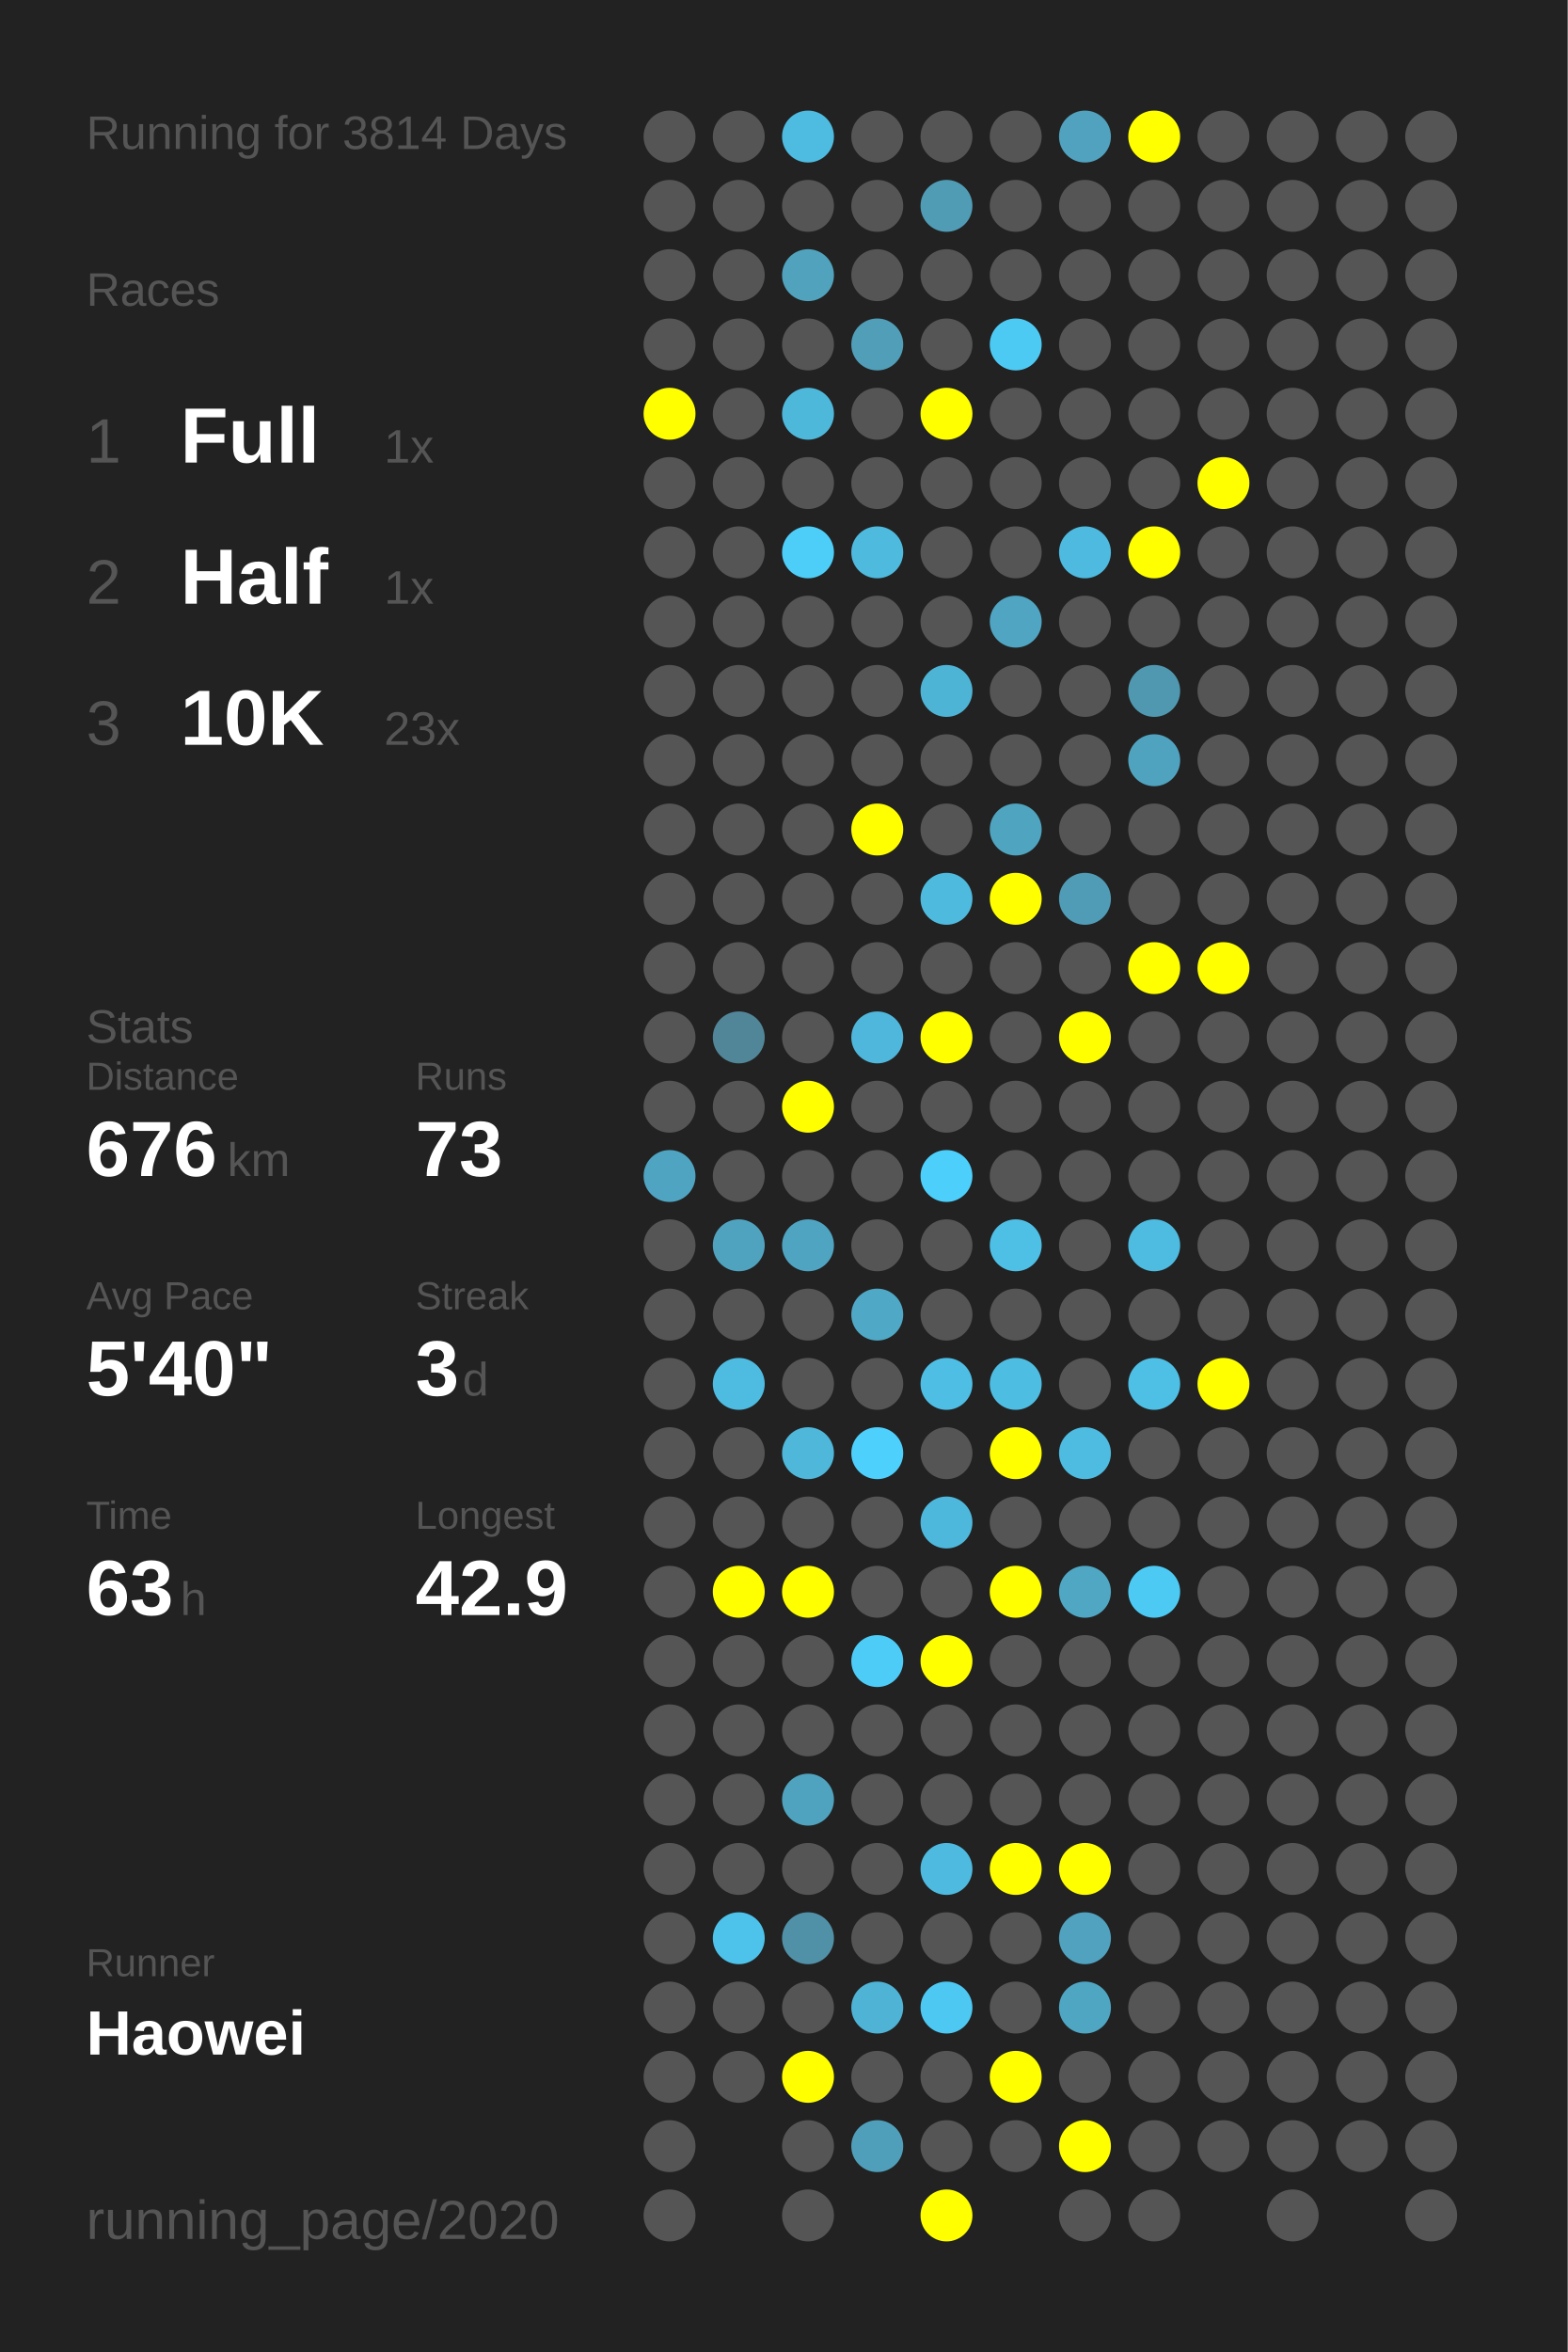
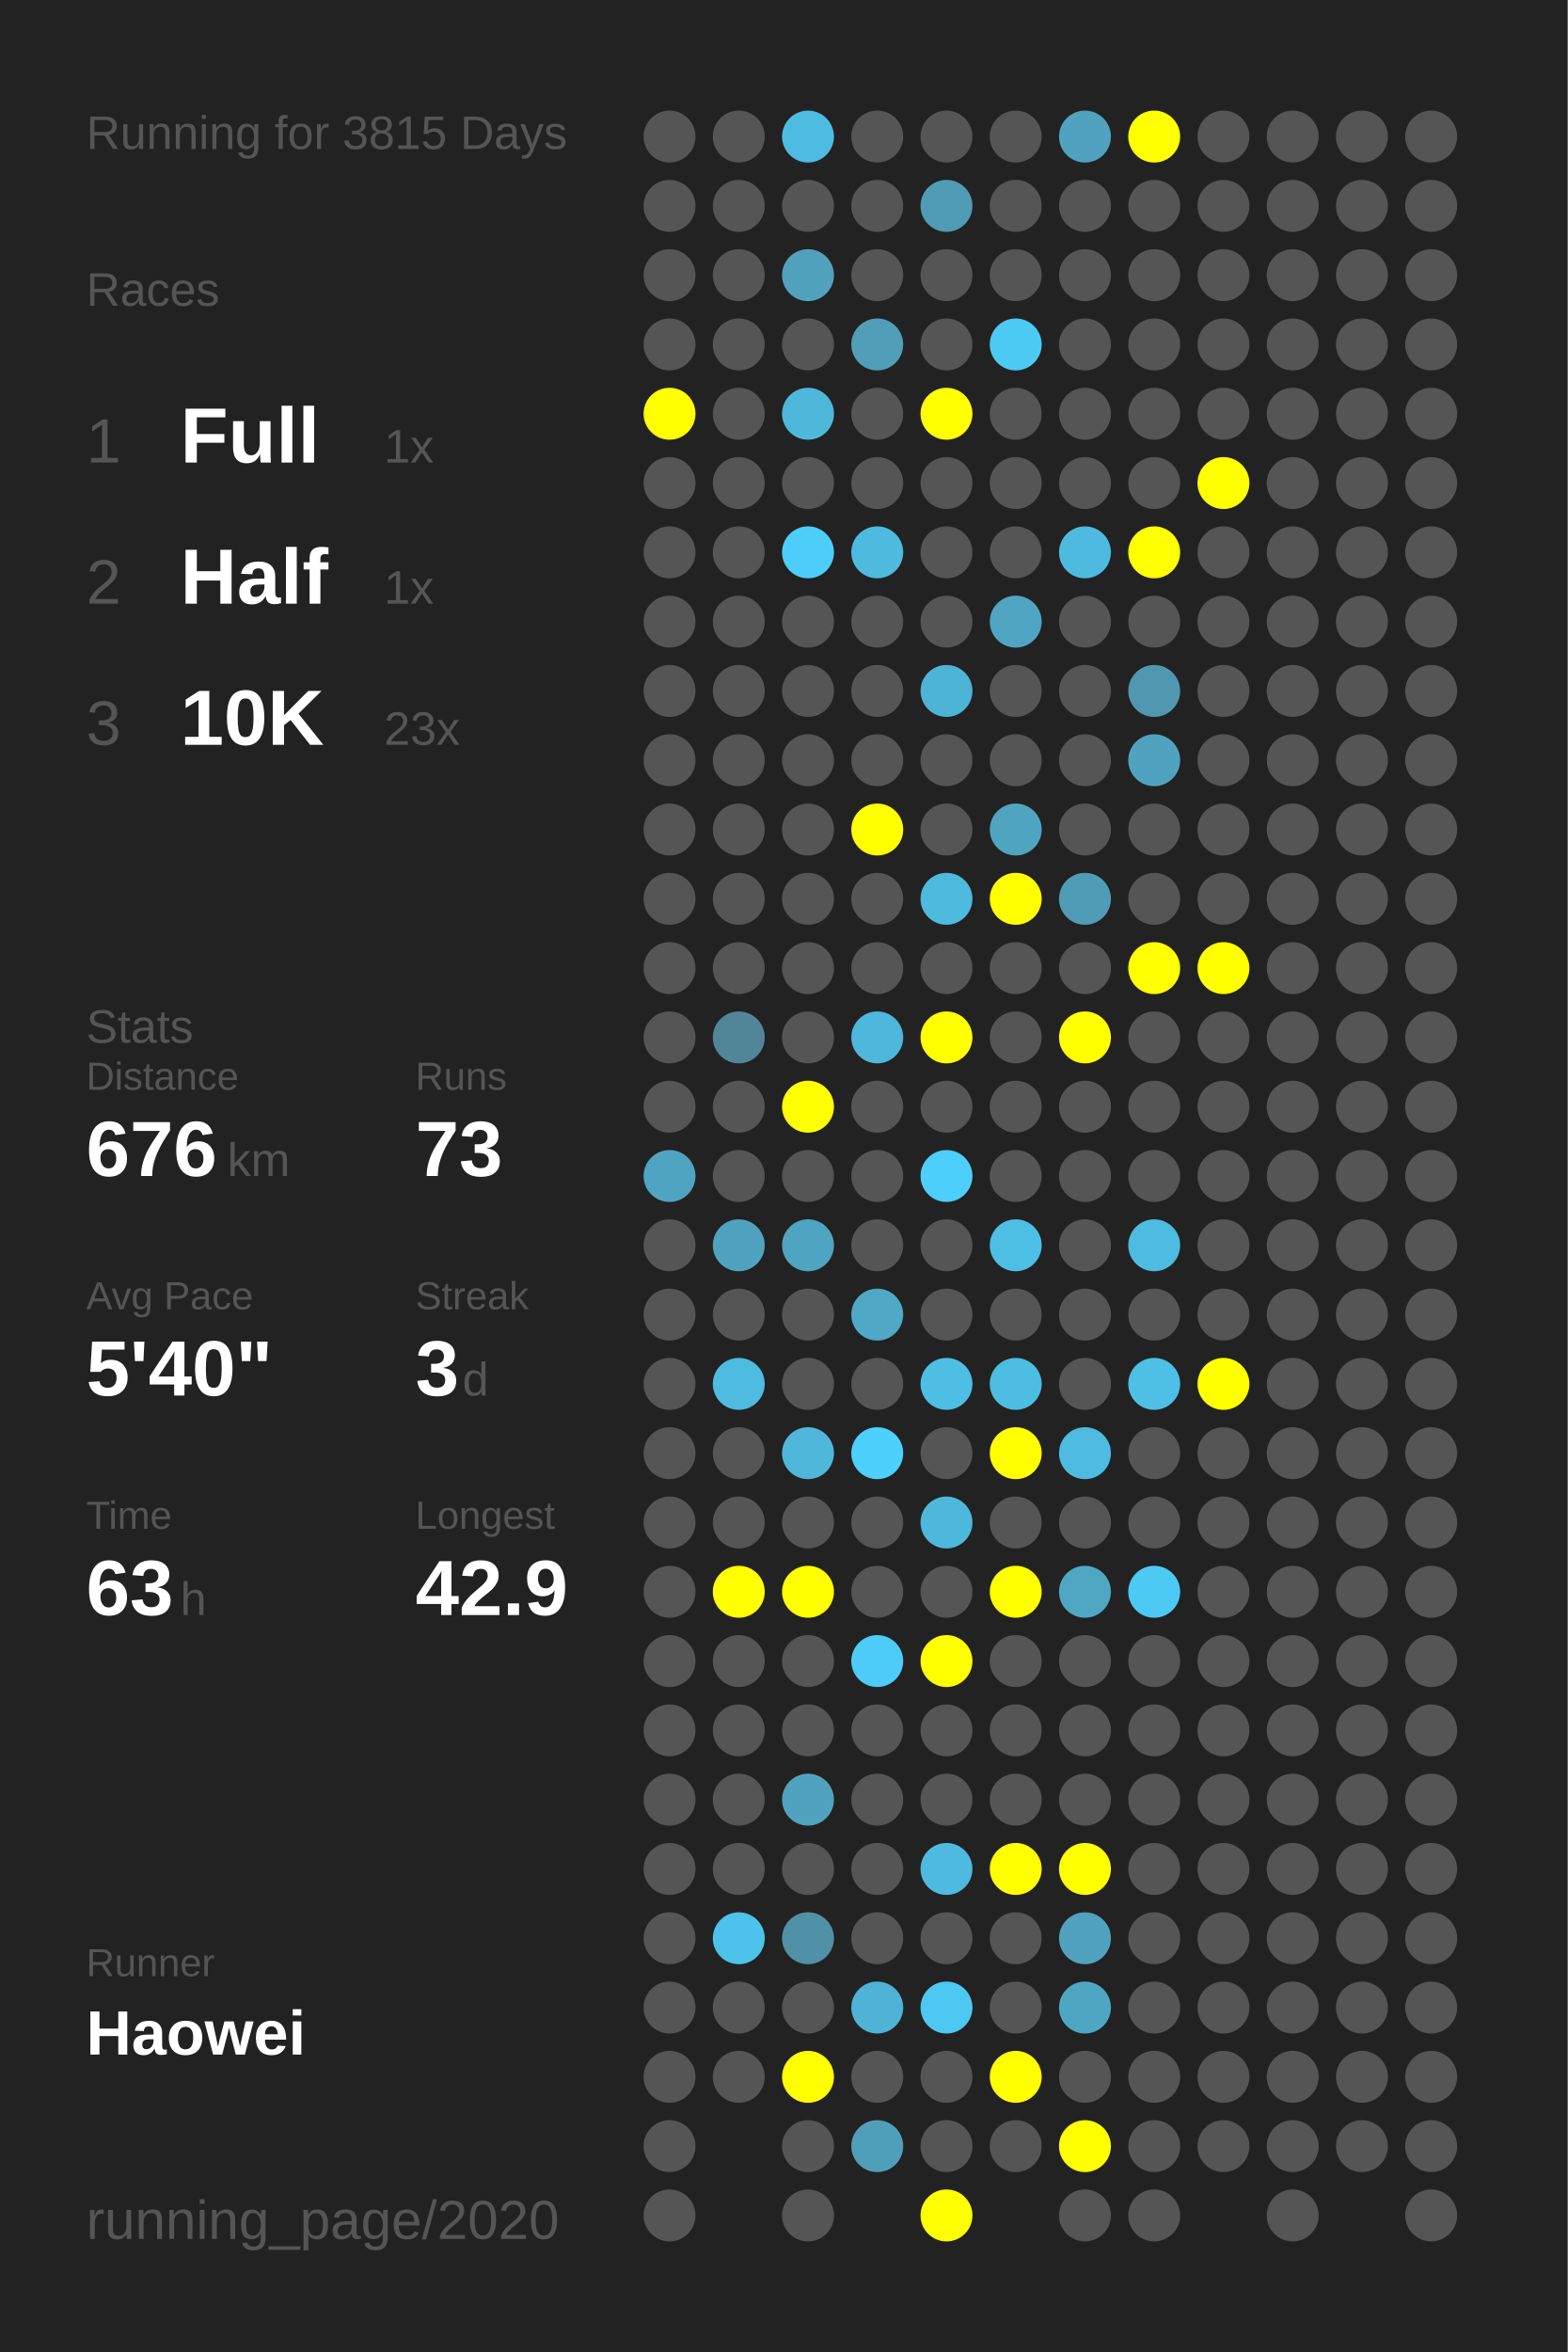
<svg xmlns="http://www.w3.org/2000/svg" baseProfile="full" height="300mm" version="1.1" viewBox="0,0,200,300" width="200mm">
  <defs />
  <rect fill="#222222" height="300" width="200" x="0" y="0" />
-   <text fill="#555555" style="font-size:6px; font-family:Arial;" x="11" y="19">Running for 3814 Days</text>
+   <text fill="#555555" style="font-size:6px; font-family:Arial;" x="11" y="19">Running for 3815 Days</text>
  <text fill="#555555" style="font-size:6px; font-family:Arial;" x="11" y="39">Races</text>
  <text fill="#555555" style="font-size:8px; font-family:Arial;" x="11" y="59">1</text>
  <text fill="#FFFFFF" style="font-size:10px; font-family:Arial; font-weight:bold;" x="23" y="59">Full</text>
  <text fill="#555555" style="font-size:6px; font-family:Arial;" x="49" y="59">1x</text>
  <text fill="#555555" style="font-size:8px; font-family:Arial;" x="11" y="77">2</text>
  <text fill="#FFFFFF" style="font-size:10px; font-family:Arial; font-weight:bold;" x="23" y="77">Half</text>
  <text fill="#555555" style="font-size:6px; font-family:Arial;" x="49" y="77">1x</text>
  <text fill="#555555" style="font-size:8px; font-family:Arial;" x="11" y="95">3</text>
  <text fill="#FFFFFF" style="font-size:10px; font-family:Arial; font-weight:bold;" x="23" y="95">10K</text>
  <text fill="#555555" style="font-size:6px; font-family:Arial;" x="49" y="95">23x</text>
  <text fill="#555555" style="font-size:6px; font-family:Arial;" x="11" y="133">Stats</text>
  <text fill="#555555" style="font-size:5px; font-family:Arial;" x="11" y="139">Distance</text>
  <text fill="#FFFFFF" style="font-size:10px; font-family:Arial; font-weight:bold;" x="11" y="150">676</text>
  <text fill="#555555" style="font-size:6px; font-family:Arial;" x="29" y="150">km</text>
  <text fill="#555555" style="font-size:5px; font-family:Arial;" x="53" y="139">Runs</text>
  <text fill="#FFFFFF" style="font-size:10px; font-family:Arial; font-weight:bold;" x="53" y="150">73</text>
  <text fill="#555555" style="font-size:5px; font-family:Arial;" x="11" y="167">Avg Pace</text>
  <text fill="#FFFFFF" style="font-size:10px; font-family:Arial; font-weight:bold;" x="11" y="178">5'40"</text>
  <text fill="#555555" style="font-size:5px; font-family:Arial;" x="53" y="167">Streak</text>
  <text fill="#FFFFFF" style="font-size:10px; font-family:Arial; font-weight:bold;" x="53" y="178">3</text>
  <text fill="#555555" style="font-size:6px; font-family:Arial;" x="59" y="178">d</text>
  <text fill="#555555" style="font-size:5px; font-family:Arial;" x="11" y="195">Time</text>
  <text fill="#FFFFFF" style="font-size:10px; font-family:Arial; font-weight:bold;" x="11" y="206">63</text>
  <text fill="#555555" style="font-size:6px; font-family:Arial;" x="23" y="206">h</text>
  <text fill="#555555" style="font-size:5px; font-family:Arial;" x="53" y="195">Longest</text>
  <text fill="#FFFFFF" style="font-size:10px; font-family:Arial; font-weight:bold;" x="53" y="206">42.9</text>
  <text fill="#555555" style="font-size:5px; font-family:Arial;" x="11" y="252.065">Runner</text>
  <text fill="#FFFFFF" style="font-size:8px; font-family:Arial; font-weight:bold;" x="11" y="262.065">Haowei</text>
  <text fill="#555555" style="font-size:7px; font-family:Arial;" x="11" y="285.581">running_page/2020</text>
  <circle cx="85.417" cy="17.419" fill="#555555" r="3.312" />
  <circle cx="85.417" cy="26.258" fill="#555555" r="3.312" />
  <circle cx="85.417" cy="35.097" fill="#555555" r="3.312" />
  <circle cx="85.417" cy="43.935" fill="#555555" r="3.312" />
  <circle cx="85.417" cy="52.774" fill="#FFFF00" r="3.312" />
  <circle cx="85.417" cy="61.613" fill="#555555" r="3.312" />
  <circle cx="85.417" cy="70.452" fill="#555555" r="3.312" />
  <circle cx="85.417" cy="79.29" fill="#555555" r="3.312" />
  <circle cx="85.417" cy="88.129" fill="#555555" r="3.312" />
  <circle cx="85.417" cy="96.968" fill="#555555" r="3.312" />
  <circle cx="85.417" cy="105.806" fill="#555555" r="3.312" />
  <circle cx="85.417" cy="114.645" fill="#555555" r="3.312" />
  <circle cx="85.417" cy="123.484" fill="#555555" r="3.312" />
  <circle cx="85.417" cy="132.323" fill="#555555" r="3.312" />
  <circle cx="85.417" cy="141.161" fill="#555555" r="3.312" />
  <circle cx="85.417" cy="150" fill="#4fa4c1" r="3.312" />
  <circle cx="85.417" cy="158.839" fill="#555555" r="3.312" />
  <circle cx="85.417" cy="167.677" fill="#555555" r="3.312" />
  <circle cx="85.417" cy="176.516" fill="#555555" r="3.312" />
  <circle cx="85.417" cy="185.355" fill="#555555" r="3.312" />
  <circle cx="85.417" cy="194.194" fill="#555555" r="3.312" />
  <circle cx="85.417" cy="203.032" fill="#555555" r="3.312" />
  <circle cx="85.417" cy="211.871" fill="#555555" r="3.312" />
  <circle cx="85.417" cy="220.71" fill="#555555" r="3.312" />
  <circle cx="85.417" cy="229.548" fill="#555555" r="3.312" />
  <circle cx="85.417" cy="238.387" fill="#555555" r="3.312" />
  <circle cx="85.417" cy="247.226" fill="#555555" r="3.312" />
  <circle cx="85.417" cy="256.065" fill="#555555" r="3.312" />
  <circle cx="85.417" cy="264.903" fill="#555555" r="3.312" />
  <circle cx="85.417" cy="273.742" fill="#555555" r="3.312" />
  <circle cx="85.417" cy="282.581" fill="#555555" r="3.312" />
  <circle cx="94.25" cy="17.419" fill="#555555" r="3.312" />
  <circle cx="94.25" cy="26.258" fill="#555555" r="3.312" />
  <circle cx="94.25" cy="35.097" fill="#555555" r="3.312" />
  <circle cx="94.25" cy="43.935" fill="#555555" r="3.312" />
  <circle cx="94.25" cy="52.774" fill="#555555" r="3.312" />
  <circle cx="94.25" cy="61.613" fill="#555555" r="3.312" />
  <circle cx="94.25" cy="70.452" fill="#555555" r="3.312" />
  <circle cx="94.25" cy="79.29" fill="#555555" r="3.312" />
  <circle cx="94.25" cy="88.129" fill="#555555" r="3.312" />
  <circle cx="94.25" cy="96.968" fill="#555555" r="3.312" />
  <circle cx="94.25" cy="105.806" fill="#555555" r="3.312" />
  <circle cx="94.25" cy="114.645" fill="#555555" r="3.312" />
  <circle cx="94.25" cy="123.484" fill="#555555" r="3.312" />
  <circle cx="94.25" cy="132.323" fill="#518698" r="3.312" />
  <circle cx="94.25" cy="141.161" fill="#555555" r="3.312" />
  <circle cx="94.25" cy="150" fill="#555555" r="3.312" />
  <circle cx="94.25" cy="158.839" fill="#50a3bf" r="3.312" />
  <circle cx="94.25" cy="167.677" fill="#555555" r="3.312" />
  <circle cx="94.25" cy="176.516" fill="#4ebbe0" r="3.312" />
  <circle cx="94.25" cy="185.355" fill="#555555" r="3.312" />
  <circle cx="94.25" cy="194.194" fill="#555555" r="3.312" />
  <circle cx="94.25" cy="203.032" fill="#FFFF00" r="3.312" />
  <circle cx="94.25" cy="211.871" fill="#555555" r="3.312" />
  <circle cx="94.25" cy="220.71" fill="#555555" r="3.312" />
  <circle cx="94.25" cy="229.548" fill="#555555" r="3.312" />
  <circle cx="94.25" cy="238.387" fill="#555555" r="3.312" />
  <circle cx="94.25" cy="247.226" fill="#4dc2ea" r="3.312" />
  <circle cx="94.25" cy="256.065" fill="#555555" r="3.312" />
  <circle cx="94.25" cy="264.903" fill="#555555" r="3.312" />
  <circle cx="103.083" cy="17.419" fill="#4ebbe1" r="3.312" />
  <circle cx="103.083" cy="26.258" fill="#555555" r="3.312" />
  <circle cx="103.083" cy="35.097" fill="#50a2bd" r="3.312" />
  <circle cx="103.083" cy="43.935" fill="#555555" r="3.312" />
  <circle cx="103.083" cy="52.774" fill="#4eb8db" r="3.312" />
  <circle cx="103.083" cy="61.613" fill="#555555" r="3.312" />
  <circle cx="103.083" cy="70.452" fill="#4dcef9" r="3.312" />
  <circle cx="103.083" cy="79.29" fill="#555555" r="3.312" />
  <circle cx="103.083" cy="88.129" fill="#555555" r="3.312" />
  <circle cx="103.083" cy="96.968" fill="#555555" r="3.312" />
  <circle cx="103.083" cy="105.806" fill="#555555" r="3.312" />
  <circle cx="103.083" cy="114.645" fill="#555555" r="3.312" />
  <circle cx="103.083" cy="123.484" fill="#555555" r="3.312" />
  <circle cx="103.083" cy="132.323" fill="#555555" r="3.312" />
  <circle cx="103.083" cy="141.161" fill="#FFFF00" r="3.312" />
  <circle cx="103.083" cy="150" fill="#555555" r="3.312" />
  <circle cx="103.083" cy="158.839" fill="#4fa4c1" r="3.312" />
  <circle cx="103.083" cy="167.677" fill="#555555" r="3.312" />
  <circle cx="103.083" cy="176.516" fill="#555555" r="3.312" />
  <circle cx="103.083" cy="185.355" fill="#4eb7da" r="3.312" />
  <circle cx="103.083" cy="194.194" fill="#555555" r="3.312" />
  <circle cx="103.083" cy="203.032" fill="#FFFF00" r="3.312" />
  <circle cx="103.083" cy="211.871" fill="#555555" r="3.312" />
  <circle cx="103.083" cy="220.71" fill="#555555" r="3.312" />
  <circle cx="103.083" cy="229.548" fill="#4fa3bf" r="3.312" />
  <circle cx="103.083" cy="238.387" fill="#555555" r="3.312" />
  <circle cx="103.083" cy="247.226" fill="#5191a7" r="3.312" />
  <circle cx="103.083" cy="256.065" fill="#555555" r="3.312" />
  <circle cx="103.083" cy="264.903" fill="#FFFF00" r="3.312" />
  <circle cx="103.083" cy="273.742" fill="#555555" r="3.312" />
  <circle cx="103.083" cy="282.581" fill="#555555" r="3.312" />
  <circle cx="111.917" cy="17.419" fill="#555555" r="3.312" />
  <circle cx="111.917" cy="26.258" fill="#555555" r="3.312" />
  <circle cx="111.917" cy="35.097" fill="#555555" r="3.312" />
  <circle cx="111.917" cy="43.935" fill="#509eb8" r="3.312" />
  <circle cx="111.917" cy="52.774" fill="#555555" r="3.312" />
  <circle cx="111.917" cy="61.613" fill="#555555" r="3.312" />
  <circle cx="111.917" cy="70.452" fill="#4ebade" r="3.312" />
  <circle cx="111.917" cy="79.29" fill="#555555" r="3.312" />
  <circle cx="111.917" cy="88.129" fill="#555555" r="3.312" />
  <circle cx="111.917" cy="96.968" fill="#555555" r="3.312" />
  <circle cx="111.917" cy="105.806" fill="#FFFF00" r="3.312" />
  <circle cx="111.917" cy="114.645" fill="#555555" r="3.312" />
  <circle cx="111.917" cy="123.484" fill="#555555" r="3.312" />
  <circle cx="111.917" cy="132.323" fill="#4eb7db" r="3.312" />
  <circle cx="111.917" cy="141.161" fill="#555555" r="3.312" />
  <circle cx="111.917" cy="150" fill="#555555" r="3.312" />
  <circle cx="111.917" cy="158.839" fill="#555555" r="3.312" />
  <circle cx="111.917" cy="167.677" fill="#4fa8c5" r="3.312" />
  <circle cx="111.917" cy="176.516" fill="#555555" r="3.312" />
  <circle cx="111.917" cy="185.355" fill="#4dd0fc" r="3.312" />
  <circle cx="111.917" cy="194.194" fill="#555555" r="3.312" />
  <circle cx="111.917" cy="203.032" fill="#555555" r="3.312" />
  <circle cx="111.917" cy="211.871" fill="#4dccf7" r="3.312" />
  <circle cx="111.917" cy="220.71" fill="#555555" r="3.312" />
  <circle cx="111.917" cy="229.548" fill="#555555" r="3.312" />
  <circle cx="111.917" cy="238.387" fill="#555555" r="3.312" />
  <circle cx="111.917" cy="247.226" fill="#555555" r="3.312" />
  <circle cx="111.917" cy="256.065" fill="#4eb3d5" r="3.312" />
  <circle cx="111.917" cy="264.903" fill="#555555" r="3.312" />
  <circle cx="111.917" cy="273.742" fill="#509fba" r="3.312" />
  <circle cx="120.75" cy="17.419" fill="#555555" r="3.312" />
  <circle cx="120.75" cy="26.258" fill="#509cb5" r="3.312" />
  <circle cx="120.75" cy="35.097" fill="#555555" r="3.312" />
  <circle cx="120.75" cy="43.935" fill="#555555" r="3.312" />
  <circle cx="120.75" cy="52.774" fill="#FFFF00" r="3.312" />
  <circle cx="120.75" cy="61.613" fill="#555555" r="3.312" />
  <circle cx="120.75" cy="70.452" fill="#555555" r="3.312" />
  <circle cx="120.75" cy="79.29" fill="#555555" r="3.312" />
  <circle cx="120.75" cy="88.129" fill="#4eb4d6" r="3.312" />
  <circle cx="120.75" cy="96.968" fill="#555555" r="3.312" />
  <circle cx="120.75" cy="105.806" fill="#555555" r="3.312" />
  <circle cx="120.75" cy="114.645" fill="#4ebade" r="3.312" />
  <circle cx="120.75" cy="123.484" fill="#555555" r="3.312" />
  <circle cx="120.75" cy="132.323" fill="#FFFF00" r="3.312" />
  <circle cx="120.75" cy="141.161" fill="#555555" r="3.312" />
  <circle cx="120.75" cy="150" fill="#4dcffb" r="3.312" />
  <circle cx="120.75" cy="158.839" fill="#555555" r="3.312" />
  <circle cx="120.75" cy="167.677" fill="#555555" r="3.312" />
  <circle cx="120.75" cy="176.516" fill="#4ebee4" r="3.312" />
  <circle cx="120.75" cy="185.355" fill="#555555" r="3.312" />
  <circle cx="120.75" cy="194.194" fill="#4eb8dc" r="3.312" />
  <circle cx="120.75" cy="203.032" fill="#555555" r="3.312" />
  <circle cx="120.75" cy="211.871" fill="#FFFF00" r="3.312" />
  <circle cx="120.75" cy="220.71" fill="#555555" r="3.312" />
  <circle cx="120.75" cy="229.548" fill="#555555" r="3.312" />
  <circle cx="120.75" cy="238.387" fill="#4ebadf" r="3.312" />
  <circle cx="120.75" cy="247.226" fill="#555555" r="3.312" />
  <circle cx="120.75" cy="256.065" fill="#4dc8f2" r="3.312" />
  <circle cx="120.75" cy="264.903" fill="#555555" r="3.312" />
  <circle cx="120.75" cy="273.742" fill="#555555" r="3.312" />
  <circle cx="120.75" cy="282.581" fill="#FFFF00" r="3.312" />
  <circle cx="129.583" cy="17.419" fill="#555555" r="3.312" />
  <circle cx="129.583" cy="26.258" fill="#555555" r="3.312" />
  <circle cx="129.583" cy="35.097" fill="#555555" r="3.312" />
  <circle cx="129.583" cy="43.935" fill="#4dcaf4" r="3.312" />
  <circle cx="129.583" cy="52.774" fill="#555555" r="3.312" />
  <circle cx="129.583" cy="61.613" fill="#555555" r="3.312" />
  <circle cx="129.583" cy="70.452" fill="#555555" r="3.312" />
  <circle cx="129.583" cy="79.29" fill="#4fa5c2" r="3.312" />
  <circle cx="129.583" cy="88.129" fill="#555555" r="3.312" />
  <circle cx="129.583" cy="96.968" fill="#555555" r="3.312" />
  <circle cx="129.583" cy="105.806" fill="#4fa4c0" r="3.312" />
  <circle cx="129.583" cy="114.645" fill="#FFFF00" r="3.312" />
  <circle cx="129.583" cy="123.484" fill="#555555" r="3.312" />
  <circle cx="129.583" cy="132.323" fill="#555555" r="3.312" />
  <circle cx="129.583" cy="141.161" fill="#555555" r="3.312" />
  <circle cx="129.583" cy="150" fill="#555555" r="3.312" />
  <circle cx="129.583" cy="158.839" fill="#4ebfe5" r="3.312" />
  <circle cx="129.583" cy="167.677" fill="#555555" r="3.312" />
  <circle cx="129.583" cy="176.516" fill="#4ebde2" r="3.312" />
  <circle cx="129.583" cy="185.355" fill="#FFFF00" r="3.312" />
  <circle cx="129.583" cy="194.194" fill="#555555" r="3.312" />
  <circle cx="129.583" cy="203.032" fill="#FFFF00" r="3.312" />
  <circle cx="129.583" cy="211.871" fill="#555555" r="3.312" />
  <circle cx="129.583" cy="220.71" fill="#555555" r="3.312" />
  <circle cx="129.583" cy="229.548" fill="#555555" r="3.312" />
  <circle cx="129.583" cy="238.387" fill="#FFFF00" r="3.312" />
  <circle cx="129.583" cy="247.226" fill="#555555" r="3.312" />
  <circle cx="129.583" cy="256.065" fill="#555555" r="3.312" />
  <circle cx="129.583" cy="264.903" fill="#FFFF00" r="3.312" />
  <circle cx="129.583" cy="273.742" fill="#555555" r="3.312" />
  <circle cx="138.417" cy="17.419" fill="#50a2be" r="3.312" />
  <circle cx="138.417" cy="26.258" fill="#555555" r="3.312" />
  <circle cx="138.417" cy="35.097" fill="#555555" r="3.312" />
  <circle cx="138.417" cy="43.935" fill="#555555" r="3.312" />
  <circle cx="138.417" cy="52.774" fill="#555555" r="3.312" />
  <circle cx="138.417" cy="61.613" fill="#555555" r="3.312" />
  <circle cx="138.417" cy="70.452" fill="#4ebadf" r="3.312" />
  <circle cx="138.417" cy="79.29" fill="#555555" r="3.312" />
  <circle cx="138.417" cy="88.129" fill="#555555" r="3.312" />
  <circle cx="138.417" cy="96.968" fill="#555555" r="3.312" />
  <circle cx="138.417" cy="105.806" fill="#555555" r="3.312" />
  <circle cx="138.417" cy="114.645" fill="#509cb6" r="3.312" />
  <circle cx="138.417" cy="123.484" fill="#555555" r="3.312" />
  <circle cx="138.417" cy="132.323" fill="#FFFF00" r="3.312" />
  <circle cx="138.417" cy="141.161" fill="#555555" r="3.312" />
  <circle cx="138.417" cy="150" fill="#555555" r="3.312" />
  <circle cx="138.417" cy="158.839" fill="#555555" r="3.312" />
  <circle cx="138.417" cy="167.677" fill="#555555" r="3.312" />
  <circle cx="138.417" cy="176.516" fill="#555555" r="3.312" />
  <circle cx="138.417" cy="185.355" fill="#4ebbe0" r="3.312" />
  <circle cx="138.417" cy="194.194" fill="#555555" r="3.312" />
  <circle cx="138.417" cy="203.032" fill="#4fa7c4" r="3.312" />
  <circle cx="138.417" cy="211.871" fill="#555555" r="3.312" />
  <circle cx="138.417" cy="220.71" fill="#555555" r="3.312" />
  <circle cx="138.417" cy="229.548" fill="#555555" r="3.312" />
  <circle cx="138.417" cy="238.387" fill="#FFFF00" r="3.312" />
  <circle cx="138.417" cy="247.226" fill="#50a2be" r="3.312" />
  <circle cx="138.417" cy="256.065" fill="#4fa6c3" r="3.312" />
  <circle cx="138.417" cy="264.903" fill="#555555" r="3.312" />
  <circle cx="138.417" cy="273.742" fill="#FFFF00" r="3.312" />
  <circle cx="138.417" cy="282.581" fill="#555555" r="3.312" />
  <circle cx="147.25" cy="17.419" fill="#FFFF00" r="3.312" />
  <circle cx="147.25" cy="26.258" fill="#555555" r="3.312" />
  <circle cx="147.25" cy="35.097" fill="#555555" r="3.312" />
  <circle cx="147.25" cy="43.935" fill="#555555" r="3.312" />
  <circle cx="147.25" cy="52.774" fill="#555555" r="3.312" />
  <circle cx="147.25" cy="61.613" fill="#555555" r="3.312" />
  <circle cx="147.25" cy="70.452" fill="#FFFF00" r="3.312" />
  <circle cx="147.25" cy="79.29" fill="#555555" r="3.312" />
  <circle cx="147.25" cy="88.129" fill="#5098b0" r="3.312" />
  <circle cx="147.25" cy="96.968" fill="#50a3bf" r="3.312" />
  <circle cx="147.25" cy="105.806" fill="#555555" r="3.312" />
  <circle cx="147.25" cy="114.645" fill="#555555" r="3.312" />
  <circle cx="147.25" cy="123.484" fill="#FFFF00" r="3.312" />
  <circle cx="147.25" cy="132.323" fill="#555555" r="3.312" />
  <circle cx="147.25" cy="141.161" fill="#555555" r="3.312" />
  <circle cx="147.25" cy="150" fill="#555555" r="3.312" />
  <circle cx="147.25" cy="158.839" fill="#4ebbe0" r="3.312" />
  <circle cx="147.25" cy="167.677" fill="#555555" r="3.312" />
  <circle cx="147.25" cy="176.516" fill="#4ebfe5" r="3.312" />
  <circle cx="147.25" cy="185.355" fill="#555555" r="3.312" />
  <circle cx="147.25" cy="194.194" fill="#555555" r="3.312" />
  <circle cx="147.25" cy="203.032" fill="#4dcaf4" r="3.312" />
  <circle cx="147.25" cy="211.871" fill="#555555" r="3.312" />
  <circle cx="147.25" cy="220.71" fill="#555555" r="3.312" />
  <circle cx="147.25" cy="229.548" fill="#555555" r="3.312" />
  <circle cx="147.25" cy="238.387" fill="#555555" r="3.312" />
  <circle cx="147.25" cy="247.226" fill="#555555" r="3.312" />
  <circle cx="147.25" cy="256.065" fill="#555555" r="3.312" />
  <circle cx="147.25" cy="264.903" fill="#555555" r="3.312" />
  <circle cx="147.25" cy="273.742" fill="#555555" r="3.312" />
  <circle cx="147.25" cy="282.581" fill="#555555" r="3.312" />
  <circle cx="156.083" cy="17.419" fill="#555555" r="3.312" />
  <circle cx="156.083" cy="26.258" fill="#555555" r="3.312" />
  <circle cx="156.083" cy="35.097" fill="#555555" r="3.312" />
  <circle cx="156.083" cy="43.935" fill="#555555" r="3.312" />
  <circle cx="156.083" cy="52.774" fill="#555555" r="3.312" />
  <circle cx="156.083" cy="61.613" fill="#FFFF00" r="3.312" />
  <circle cx="156.083" cy="70.452" fill="#555555" r="3.312" />
  <circle cx="156.083" cy="79.29" fill="#555555" r="3.312" />
  <circle cx="156.083" cy="88.129" fill="#555555" r="3.312" />
  <circle cx="156.083" cy="96.968" fill="#555555" r="3.312" />
  <circle cx="156.083" cy="105.806" fill="#555555" r="3.312" />
  <circle cx="156.083" cy="114.645" fill="#555555" r="3.312" />
  <circle cx="156.083" cy="123.484" fill="#FFFF00" r="3.312" />
  <circle cx="156.083" cy="132.323" fill="#555555" r="3.312" />
  <circle cx="156.083" cy="141.161" fill="#555555" r="3.312" />
  <circle cx="156.083" cy="150" fill="#555555" r="3.312" />
  <circle cx="156.083" cy="158.839" fill="#555555" r="3.312" />
  <circle cx="156.083" cy="167.677" fill="#555555" r="3.312" />
  <circle cx="156.083" cy="176.516" fill="#FFFF00" r="3.312" />
  <circle cx="156.083" cy="185.355" fill="#555555" r="3.312" />
  <circle cx="156.083" cy="194.194" fill="#555555" r="3.312" />
  <circle cx="156.083" cy="203.032" fill="#555555" r="3.312" />
  <circle cx="156.083" cy="211.871" fill="#555555" r="3.312" />
  <circle cx="156.083" cy="220.71" fill="#555555" r="3.312" />
  <circle cx="156.083" cy="229.548" fill="#555555" r="3.312" />
  <circle cx="156.083" cy="238.387" fill="#555555" r="3.312" />
  <circle cx="156.083" cy="247.226" fill="#555555" r="3.312" />
  <circle cx="156.083" cy="256.065" fill="#555555" r="3.312" />
  <circle cx="156.083" cy="264.903" fill="#555555" r="3.312" />
  <circle cx="156.083" cy="273.742" fill="#555555" r="3.312" />
  <circle cx="164.917" cy="17.419" fill="#555555" r="3.312" />
  <circle cx="164.917" cy="26.258" fill="#555555" r="3.312" />
  <circle cx="164.917" cy="35.097" fill="#555555" r="3.312" />
  <circle cx="164.917" cy="43.935" fill="#555555" r="3.312" />
  <circle cx="164.917" cy="52.774" fill="#555555" r="3.312" />
  <circle cx="164.917" cy="61.613" fill="#555555" r="3.312" />
  <circle cx="164.917" cy="70.452" fill="#555555" r="3.312" />
  <circle cx="164.917" cy="79.29" fill="#555555" r="3.312" />
  <circle cx="164.917" cy="88.129" fill="#555555" r="3.312" />
  <circle cx="164.917" cy="96.968" fill="#555555" r="3.312" />
  <circle cx="164.917" cy="105.806" fill="#555555" r="3.312" />
  <circle cx="164.917" cy="114.645" fill="#555555" r="3.312" />
  <circle cx="164.917" cy="123.484" fill="#555555" r="3.312" />
  <circle cx="164.917" cy="132.323" fill="#555555" r="3.312" />
  <circle cx="164.917" cy="141.161" fill="#555555" r="3.312" />
  <circle cx="164.917" cy="150" fill="#555555" r="3.312" />
  <circle cx="164.917" cy="158.839" fill="#555555" r="3.312" />
  <circle cx="164.917" cy="167.677" fill="#555555" r="3.312" />
  <circle cx="164.917" cy="176.516" fill="#555555" r="3.312" />
  <circle cx="164.917" cy="185.355" fill="#555555" r="3.312" />
  <circle cx="164.917" cy="194.194" fill="#555555" r="3.312" />
  <circle cx="164.917" cy="203.032" fill="#555555" r="3.312" />
  <circle cx="164.917" cy="211.871" fill="#555555" r="3.312" />
  <circle cx="164.917" cy="220.71" fill="#555555" r="3.312" />
  <circle cx="164.917" cy="229.548" fill="#555555" r="3.312" />
  <circle cx="164.917" cy="238.387" fill="#555555" r="3.312" />
  <circle cx="164.917" cy="247.226" fill="#555555" r="3.312" />
  <circle cx="164.917" cy="256.065" fill="#555555" r="3.312" />
  <circle cx="164.917" cy="264.903" fill="#555555" r="3.312" />
  <circle cx="164.917" cy="273.742" fill="#555555" r="3.312" />
  <circle cx="164.917" cy="282.581" fill="#555555" r="3.312" />
  <circle cx="173.75" cy="17.419" fill="#555555" r="3.312" />
  <circle cx="173.75" cy="26.258" fill="#555555" r="3.312" />
  <circle cx="173.75" cy="35.097" fill="#555555" r="3.312" />
  <circle cx="173.75" cy="43.935" fill="#555555" r="3.312" />
  <circle cx="173.75" cy="52.774" fill="#555555" r="3.312" />
  <circle cx="173.75" cy="61.613" fill="#555555" r="3.312" />
  <circle cx="173.75" cy="70.452" fill="#555555" r="3.312" />
  <circle cx="173.75" cy="79.29" fill="#555555" r="3.312" />
  <circle cx="173.75" cy="88.129" fill="#555555" r="3.312" />
  <circle cx="173.75" cy="96.968" fill="#555555" r="3.312" />
  <circle cx="173.75" cy="105.806" fill="#555555" r="3.312" />
  <circle cx="173.75" cy="114.645" fill="#555555" r="3.312" />
  <circle cx="173.75" cy="123.484" fill="#555555" r="3.312" />
  <circle cx="173.75" cy="132.323" fill="#555555" r="3.312" />
  <circle cx="173.75" cy="141.161" fill="#555555" r="3.312" />
  <circle cx="173.75" cy="150" fill="#555555" r="3.312" />
  <circle cx="173.75" cy="158.839" fill="#555555" r="3.312" />
  <circle cx="173.75" cy="167.677" fill="#555555" r="3.312" />
  <circle cx="173.75" cy="176.516" fill="#555555" r="3.312" />
  <circle cx="173.75" cy="185.355" fill="#555555" r="3.312" />
  <circle cx="173.75" cy="194.194" fill="#555555" r="3.312" />
  <circle cx="173.75" cy="203.032" fill="#555555" r="3.312" />
  <circle cx="173.75" cy="211.871" fill="#555555" r="3.312" />
  <circle cx="173.75" cy="220.71" fill="#555555" r="3.312" />
  <circle cx="173.75" cy="229.548" fill="#555555" r="3.312" />
  <circle cx="173.75" cy="238.387" fill="#555555" r="3.312" />
  <circle cx="173.75" cy="247.226" fill="#555555" r="3.312" />
  <circle cx="173.75" cy="256.065" fill="#555555" r="3.312" />
  <circle cx="173.75" cy="264.903" fill="#555555" r="3.312" />
  <circle cx="173.75" cy="273.742" fill="#555555" r="3.312" />
  <circle cx="182.583" cy="17.419" fill="#555555" r="3.312" />
  <circle cx="182.583" cy="26.258" fill="#555555" r="3.312" />
  <circle cx="182.583" cy="35.097" fill="#555555" r="3.312" />
  <circle cx="182.583" cy="43.935" fill="#555555" r="3.312" />
  <circle cx="182.583" cy="52.774" fill="#555555" r="3.312" />
  <circle cx="182.583" cy="61.613" fill="#555555" r="3.312" />
  <circle cx="182.583" cy="70.452" fill="#555555" r="3.312" />
  <circle cx="182.583" cy="79.29" fill="#555555" r="3.312" />
  <circle cx="182.583" cy="88.129" fill="#555555" r="3.312" />
  <circle cx="182.583" cy="96.968" fill="#555555" r="3.312" />
  <circle cx="182.583" cy="105.806" fill="#555555" r="3.312" />
  <circle cx="182.583" cy="114.645" fill="#555555" r="3.312" />
  <circle cx="182.583" cy="123.484" fill="#555555" r="3.312" />
  <circle cx="182.583" cy="132.323" fill="#555555" r="3.312" />
  <circle cx="182.583" cy="141.161" fill="#555555" r="3.312" />
  <circle cx="182.583" cy="150" fill="#555555" r="3.312" />
  <circle cx="182.583" cy="158.839" fill="#555555" r="3.312" />
  <circle cx="182.583" cy="167.677" fill="#555555" r="3.312" />
  <circle cx="182.583" cy="176.516" fill="#555555" r="3.312" />
  <circle cx="182.583" cy="185.355" fill="#555555" r="3.312" />
  <circle cx="182.583" cy="194.194" fill="#555555" r="3.312" />
  <circle cx="182.583" cy="203.032" fill="#555555" r="3.312" />
  <circle cx="182.583" cy="211.871" fill="#555555" r="3.312" />
  <circle cx="182.583" cy="220.71" fill="#555555" r="3.312" />
  <circle cx="182.583" cy="229.548" fill="#555555" r="3.312" />
  <circle cx="182.583" cy="238.387" fill="#555555" r="3.312" />
  <circle cx="182.583" cy="247.226" fill="#555555" r="3.312" />
  <circle cx="182.583" cy="256.065" fill="#555555" r="3.312" />
  <circle cx="182.583" cy="264.903" fill="#555555" r="3.312" />
  <circle cx="182.583" cy="273.742" fill="#555555" r="3.312" />
  <circle cx="182.583" cy="282.581" fill="#555555" r="3.312" />
</svg>
